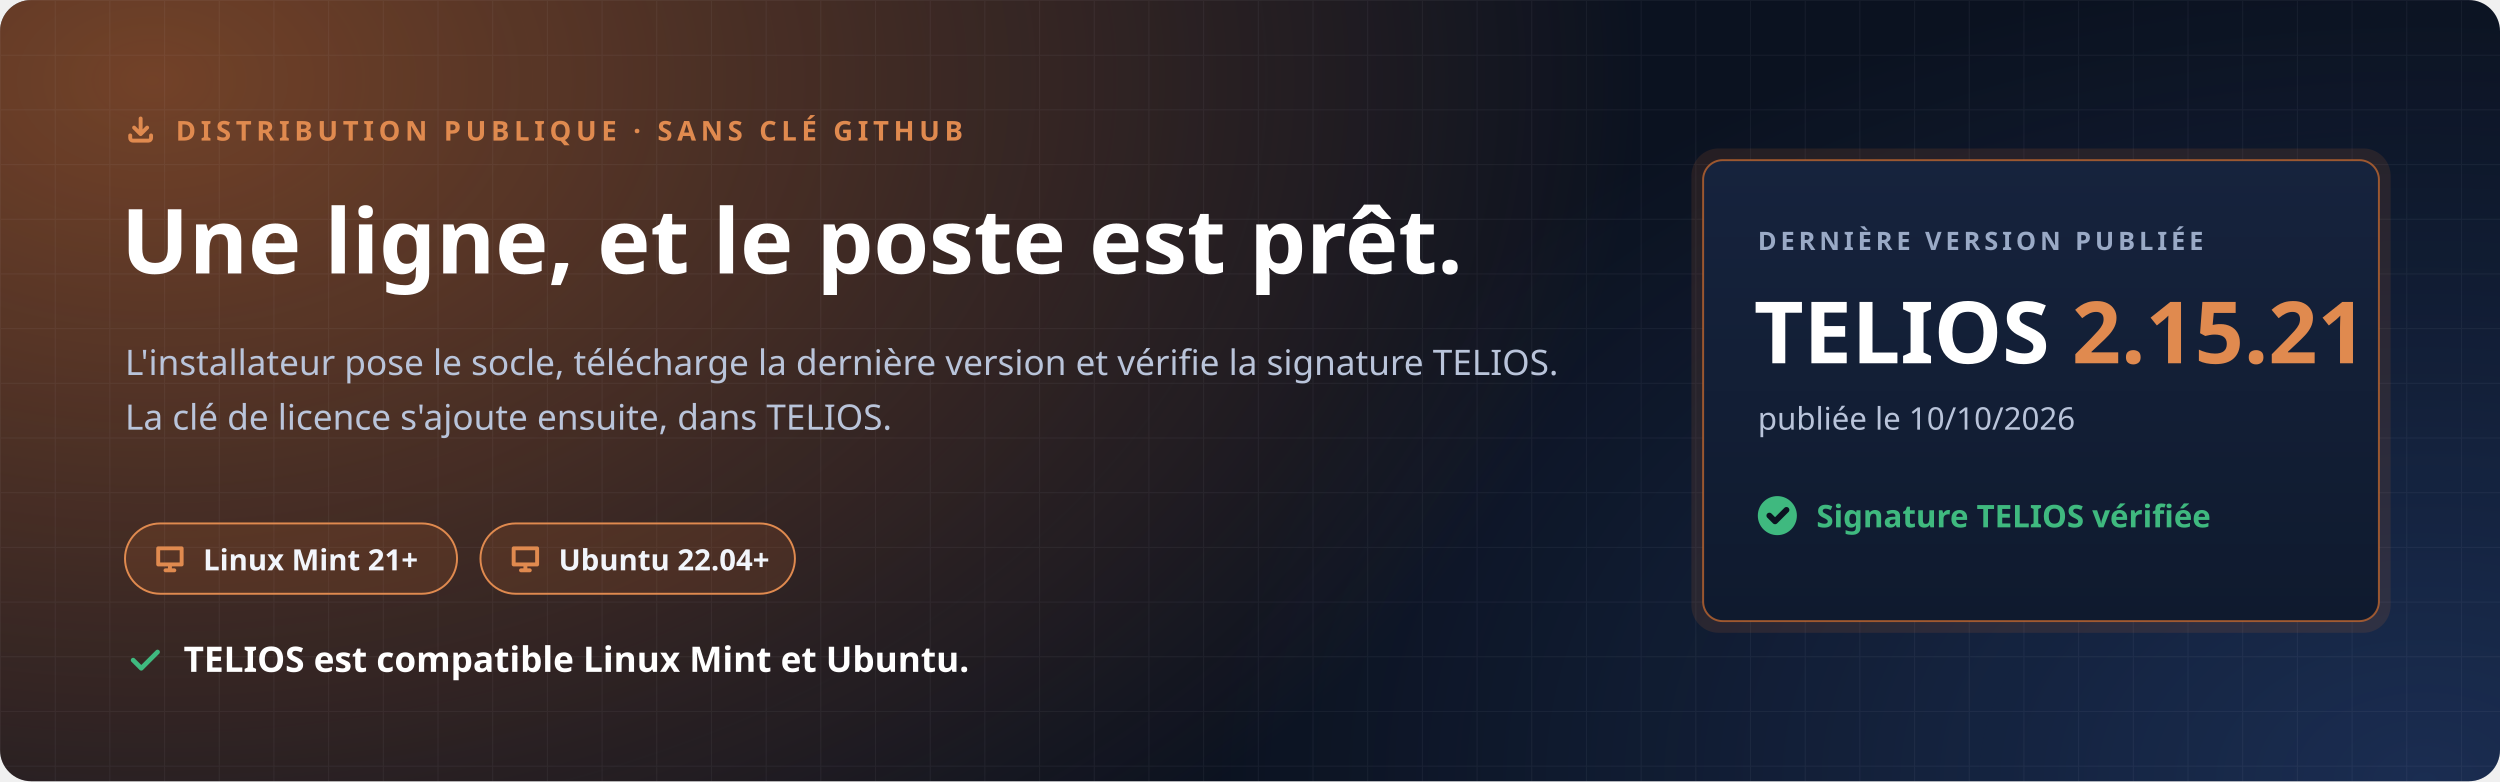
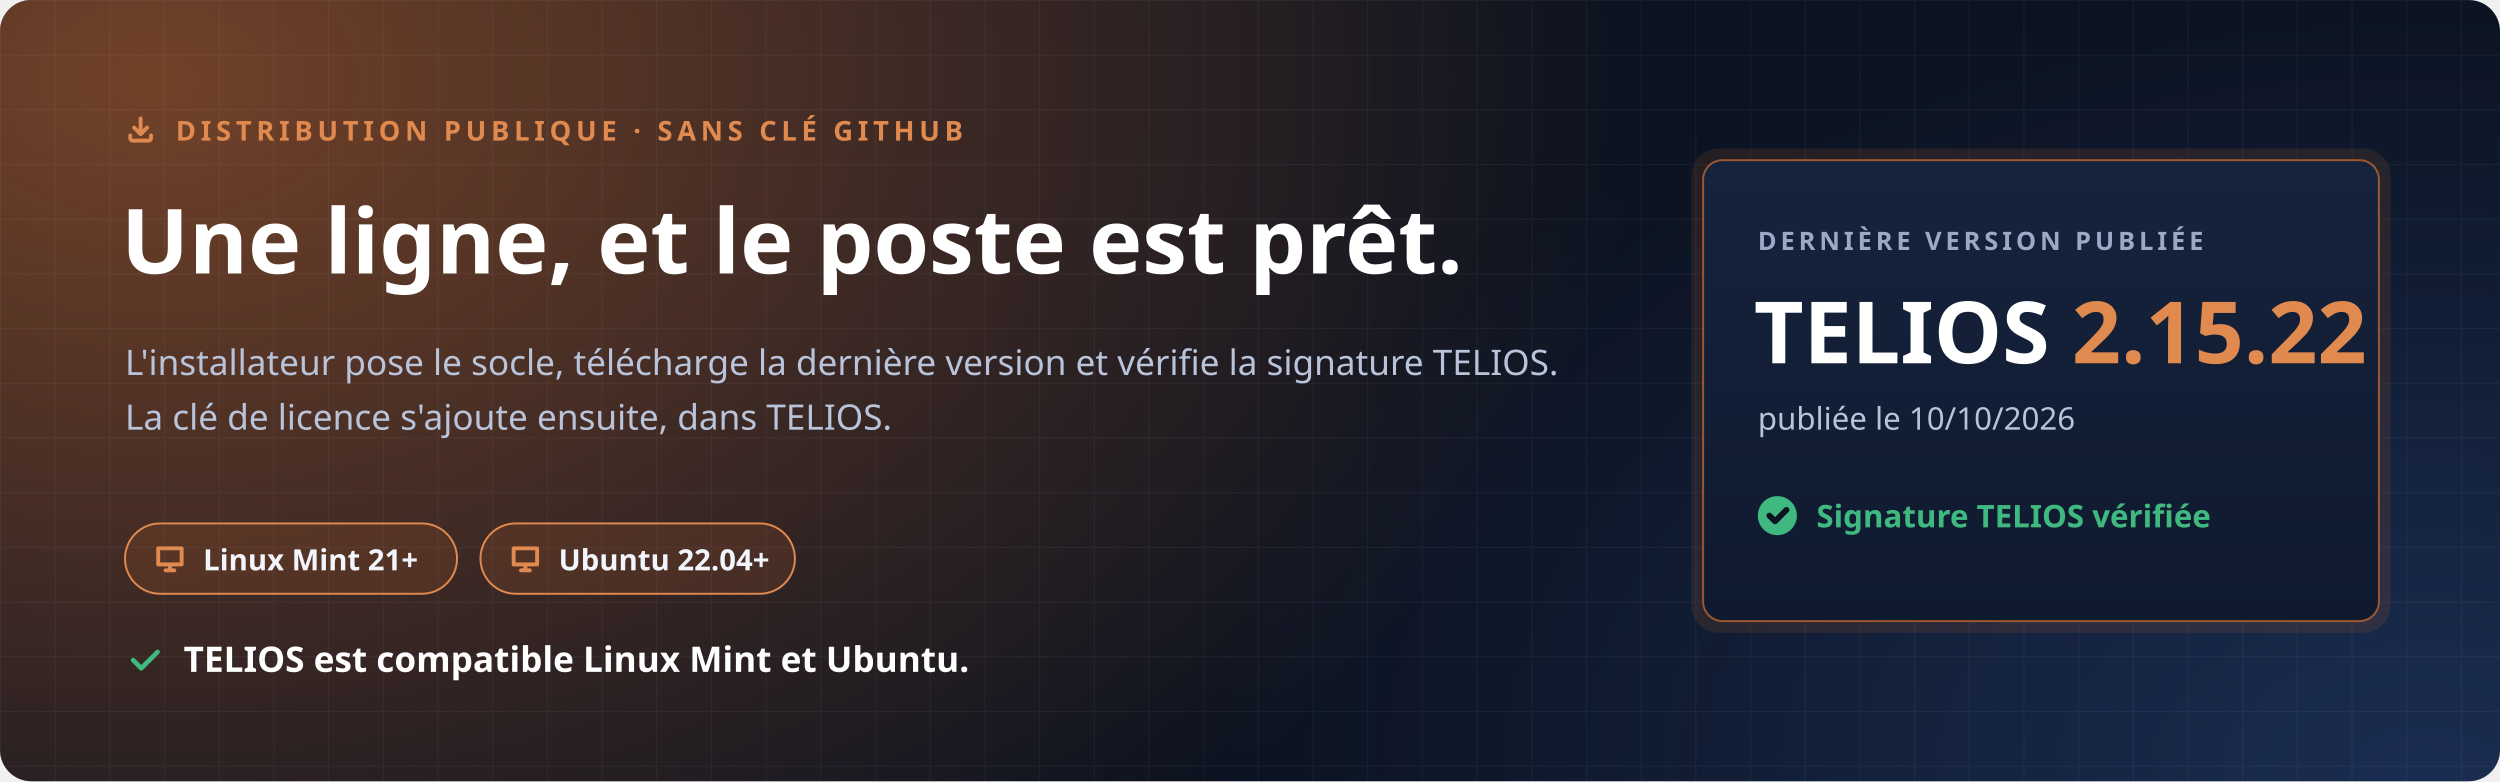
<svg xmlns="http://www.w3.org/2000/svg" width="1280" height="400" viewBox="0 0 1280 400" role="img" aria-labelledby="t d">
  <defs>
    <radialGradient id="halo" cx="0" cy="0" r="1" gradientUnits="userSpaceOnUse" gradientTransform="translate(80 40) scale(760 520)">
      <stop offset="0" stop-color="#C7692F" stop-opacity=".55" />
      <stop offset="1" stop-color="#C7692F" stop-opacity="0" />
    </radialGradient>
    <radialGradient id="halo2" cx="0" cy="0" r="1" gradientUnits="userSpaceOnUse" gradientTransform="translate(1240 400) scale(620 420)">
      <stop offset="0" stop-color="#4F8CFF" stop-opacity=".22" />
      <stop offset="1" stop-color="#4F8CFF" stop-opacity="0" />
    </radialGradient>
    <pattern id="grille" width="28" height="28" patternUnits="userSpaceOnUse">
      <path d="M28 0H0V28" fill="none" stroke="#E8EEF9" stroke-opacity=".05" />
    </pattern>
    <linearGradient id="carte" x1="0" y1="0" x2="0" y2="1">
      <stop offset="0" stop-color="#16233D" />
      <stop offset="1" stop-color="#0F1A2E" />
    </linearGradient>
  </defs>
  <rect width="1280" height="400" rx="16" fill="#0B1220" />
  <rect width="1280" height="400" rx="16" fill="url(#halo)" />
  <rect width="1280" height="400" rx="16" fill="url(#halo2)" />
  <rect width="1280" height="400" rx="16" fill="url(#grille)" />
  <g font-family="'Segoe UI', Ubuntu, 'Noto Sans', 'Helvetica Neue', Arial, sans-serif">
    <path transform="translate(64.0 58.0) scale(0.667)" d="M4 17v2a2 2 0 0 0 2 2h12a2 2 0 0 0 2-2v-2M7 11l5 5 5-5M12 4v12" fill="none" stroke="#E08A4F" stroke-width="3.00" stroke-linecap="round" stroke-linejoin="round" />
    <text x="90" y="72" font-size="14" font-weight="700" letter-spacing="2.4" fill="#E08A4F">DISTRIBUTION PUBLIQUE · SANS CLÉ GITHUB</text>
    <text x="62" y="140" font-size="46" font-weight="800" fill="#FFFFFF">Une ligne, et le poste est prêt.</text>
    <text x="64" y="192" font-size="18" fill="#B9C4DA">L'installateur pose le socle, télécharge la dernière version et vérifie la signature TELIOS.</text>
    <text x="64" y="220" font-size="18" fill="#B9C4DA">La clé de licence s'ajoute ensuite, dans TELIOS.</text>
    <g transform="translate(64 268)">
      <rect width="170" height="36" rx="18" fill="#C7692F" fill-opacity=".16" stroke="#E08A4F" />
      <path transform="translate(14.0 9.0) scale(0.750)" d="M4 5h16v11H4zM9 20h6M12 16v4" fill="none" stroke="#E08A4F" stroke-width="2.67" stroke-linecap="round" stroke-linejoin="round" />
      <text x="40" y="24" font-size="15" font-weight="700" fill="#F2F5FB">Linux Mint 21+</text>
    </g>
    <g transform="translate(246 268)">
      <rect width="161" height="36" rx="18" fill="#C7692F" fill-opacity=".16" stroke="#E08A4F" />
      <path transform="translate(14.0 9.0) scale(0.750)" d="M4 5h16v11H4zM9 20h6M12 16v4" fill="none" stroke="#E08A4F" stroke-width="2.67" stroke-linecap="round" stroke-linejoin="round" />
      <text x="40" y="24" font-size="15" font-weight="700" fill="#F2F5FB">Ubuntu 22.04+</text>
    </g>
    <path transform="translate(64.0 328.0) scale(0.833)" d="M5 12l5 5L20 7" fill="none" stroke="#3FB97F" stroke-width="2.88" stroke-linecap="round" stroke-linejoin="round" />
    <text x="94" y="344" font-size="18" font-weight="700" fill="#FFFFFF">TELIOS est compatible Linux Mint et Ubuntu.</text>
    <g transform="translate(872 82)">
      <rect x="-6" y="-6" width="358" height="248" rx="14" fill="#C7692F" fill-opacity=".14" />
      <rect width="346" height="236" rx="10" fill="url(#carte)" stroke="#C7692F" stroke-opacity=".75" />
      <text x="28" y="46" font-size="13" font-weight="700" letter-spacing="2" fill="#9AAAC6">DERNIÈRE VERSION PUBLIÉE</text>
-       <text x="26" y="104" font-size="44" font-weight="800" fill="#FFFFFF">TELIOS <tspan fill="#E08A4F">2.15.21</tspan>
+       <text x="26" y="104" font-size="44" font-weight="800" fill="#FFFFFF">TELIOS <tspan fill="#E08A4F">2.15.22</tspan>
      </text>
      <text x="28" y="138" font-size="16" fill="#B9C4DA">publiée le 10/10/2026</text>
      <circle cx="38" cy="182" r="10" fill="#3FB97F" />
      <path transform="translate(31.0 175.0) scale(0.583)" d="M5 12l5 5L20 7" fill="none" stroke="#0B1220" stroke-width="5.14" stroke-linecap="round" stroke-linejoin="round" />
      <text x="58" y="188" font-size="16" font-weight="700" fill="#3FB97F">Signature TELIOS vérifiée</text>
    </g>
  </g>
</svg>
